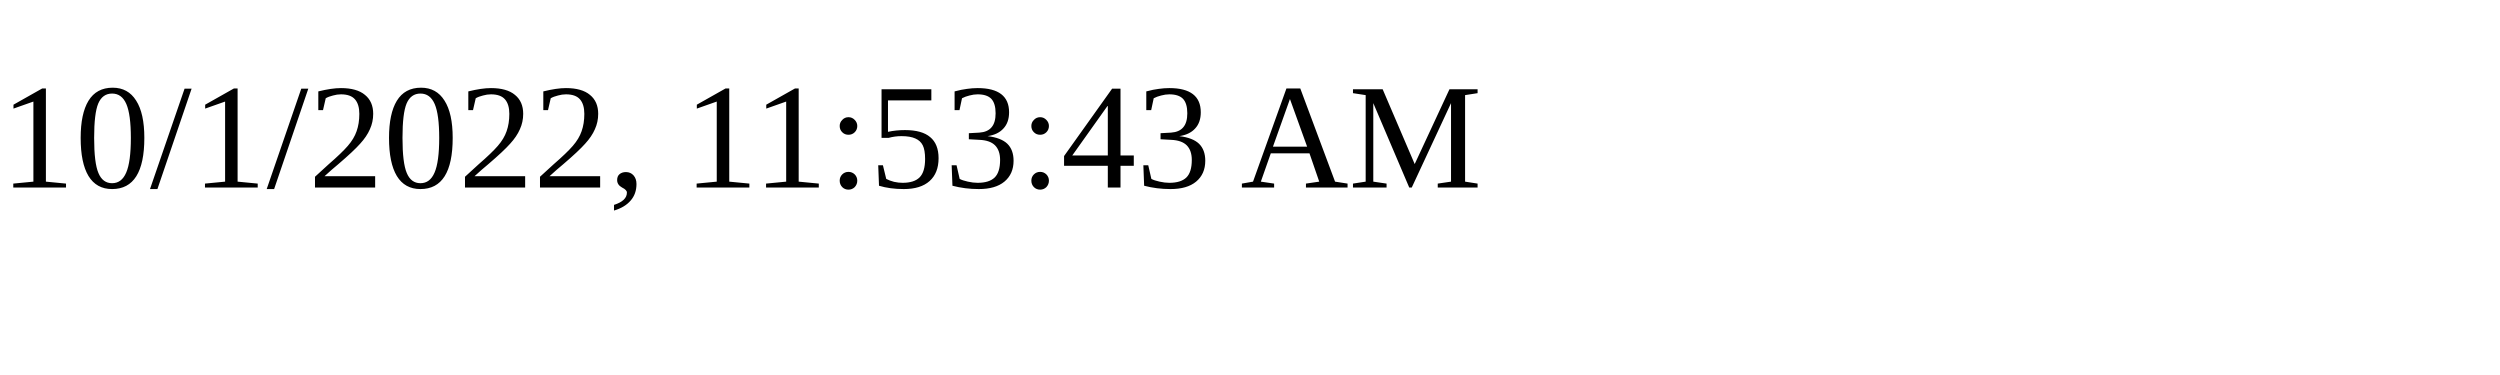
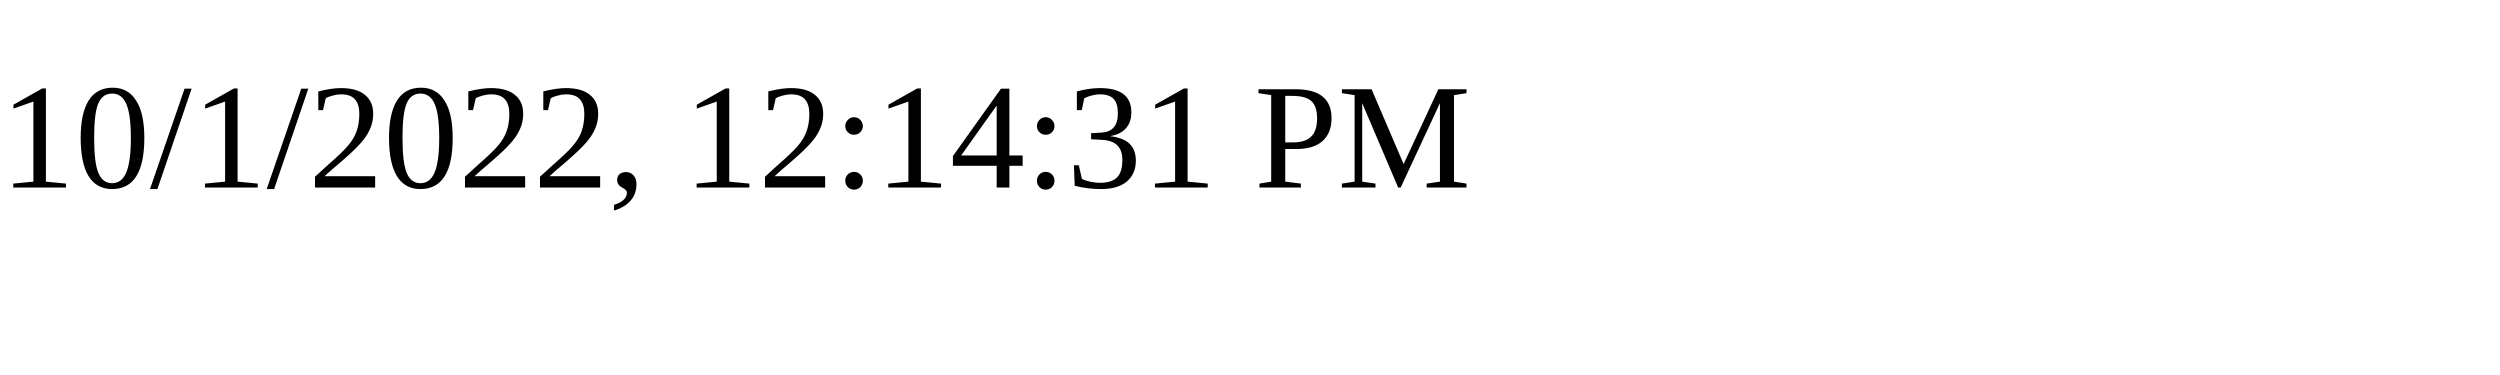
<svg xmlns="http://www.w3.org/2000/svg" height="30" width="200">
-   <text x="0" y="15">10/1/2022, 11:53:43 AM</text>
+   <text x="0" y="15">10/1/2022, 12:14:31 PM</text>
</svg>
